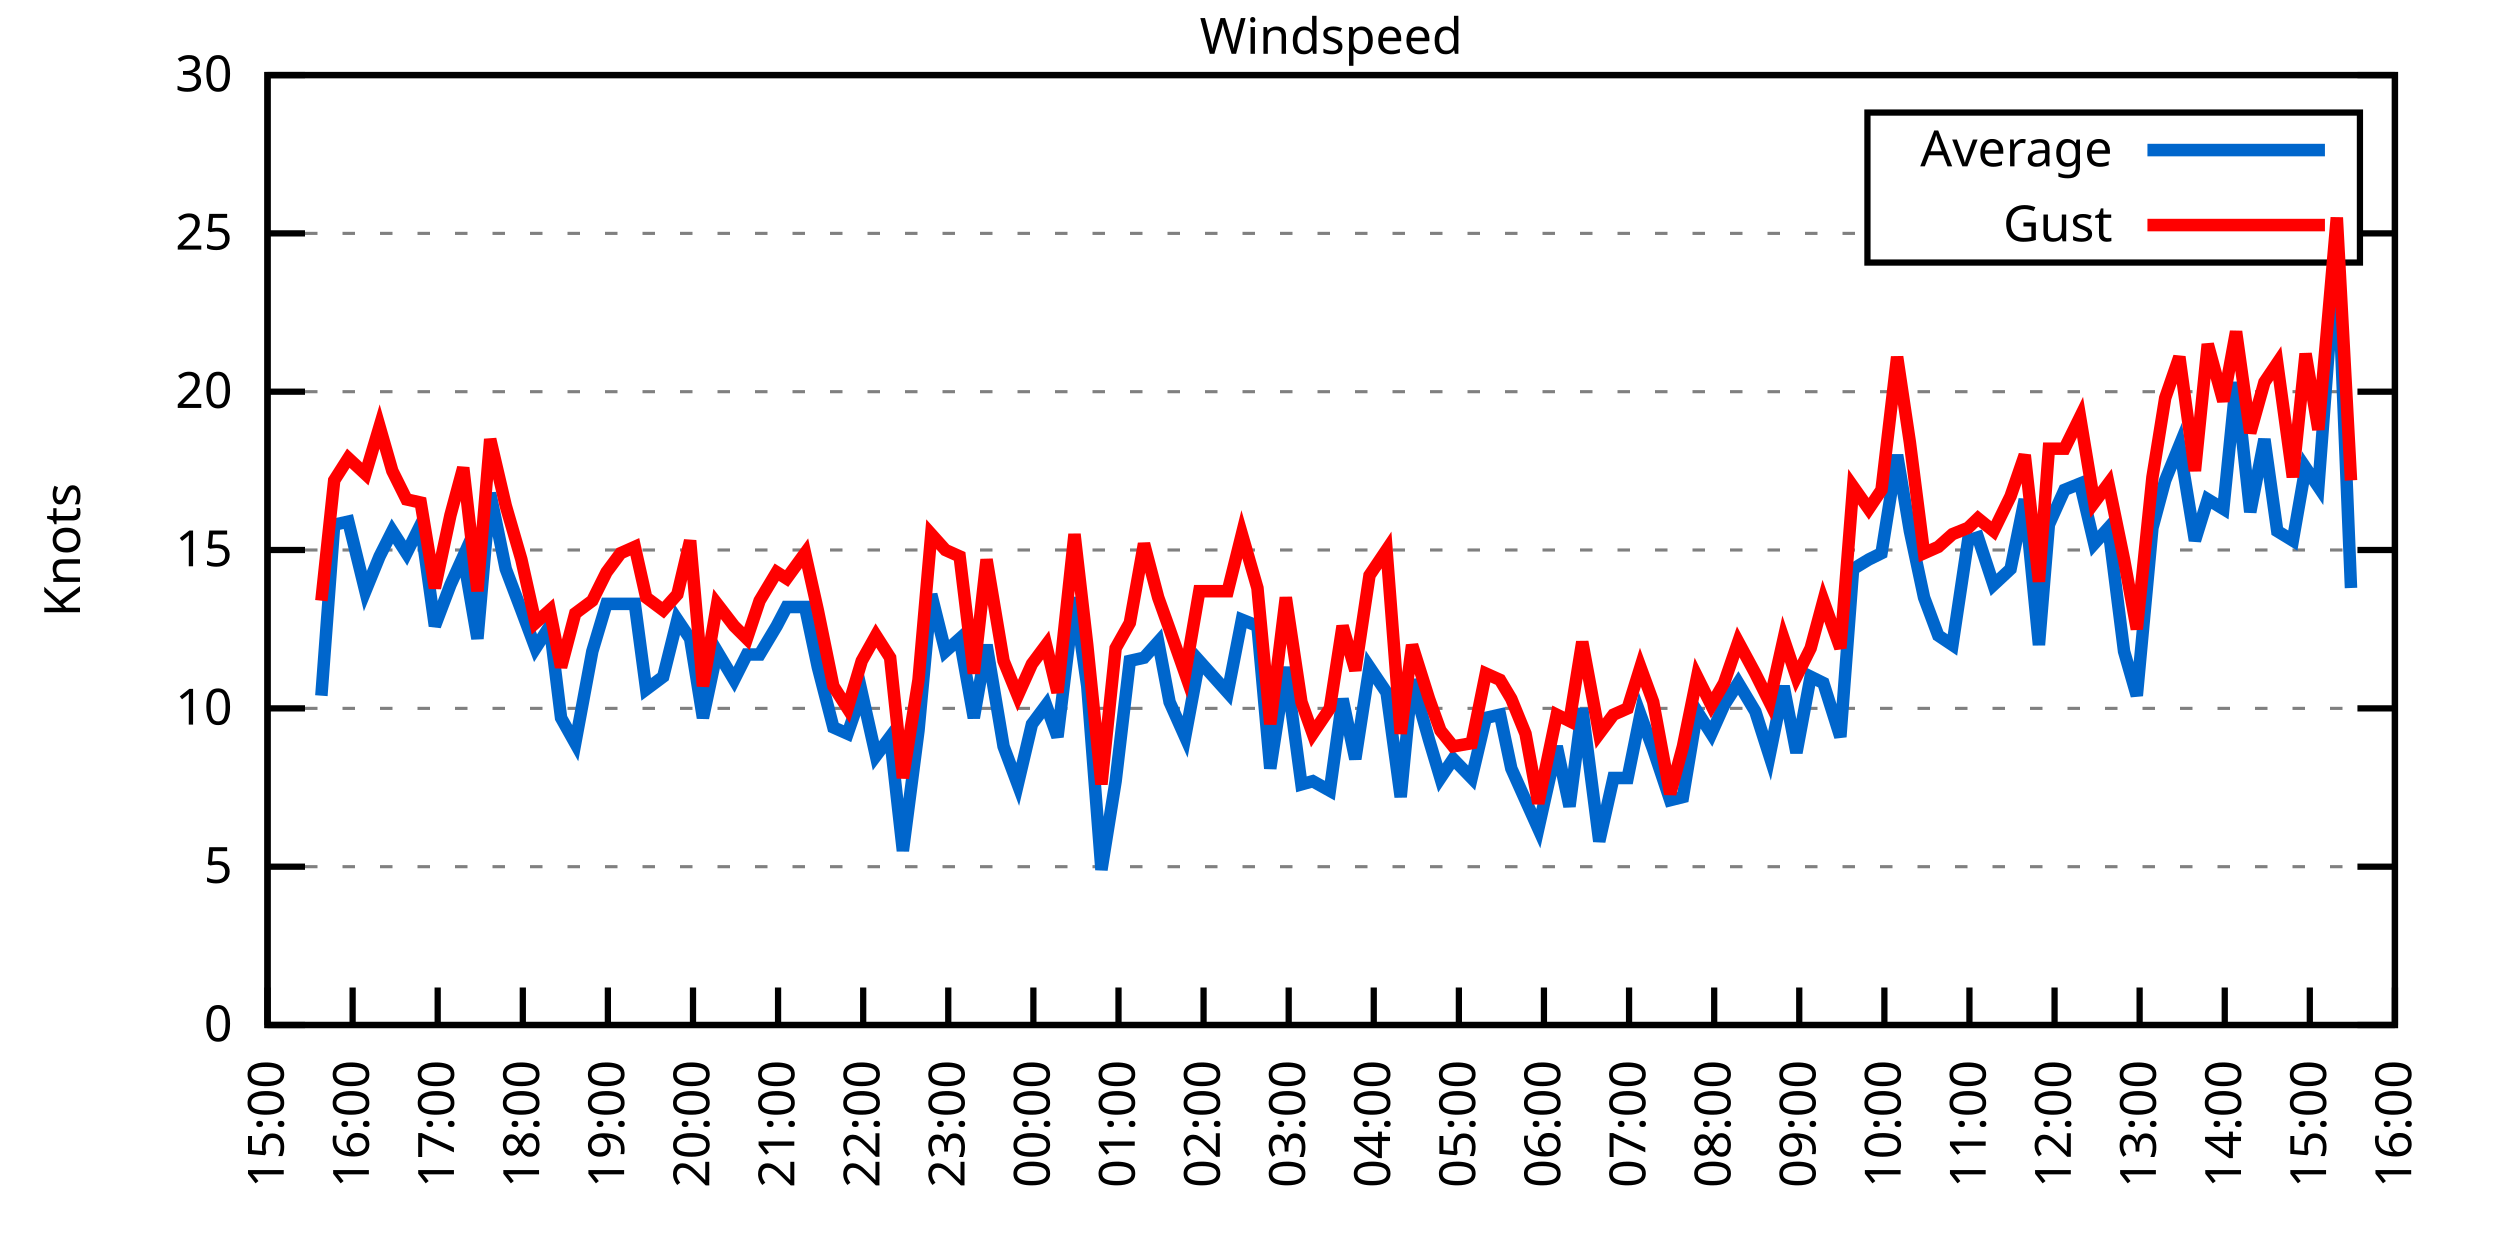
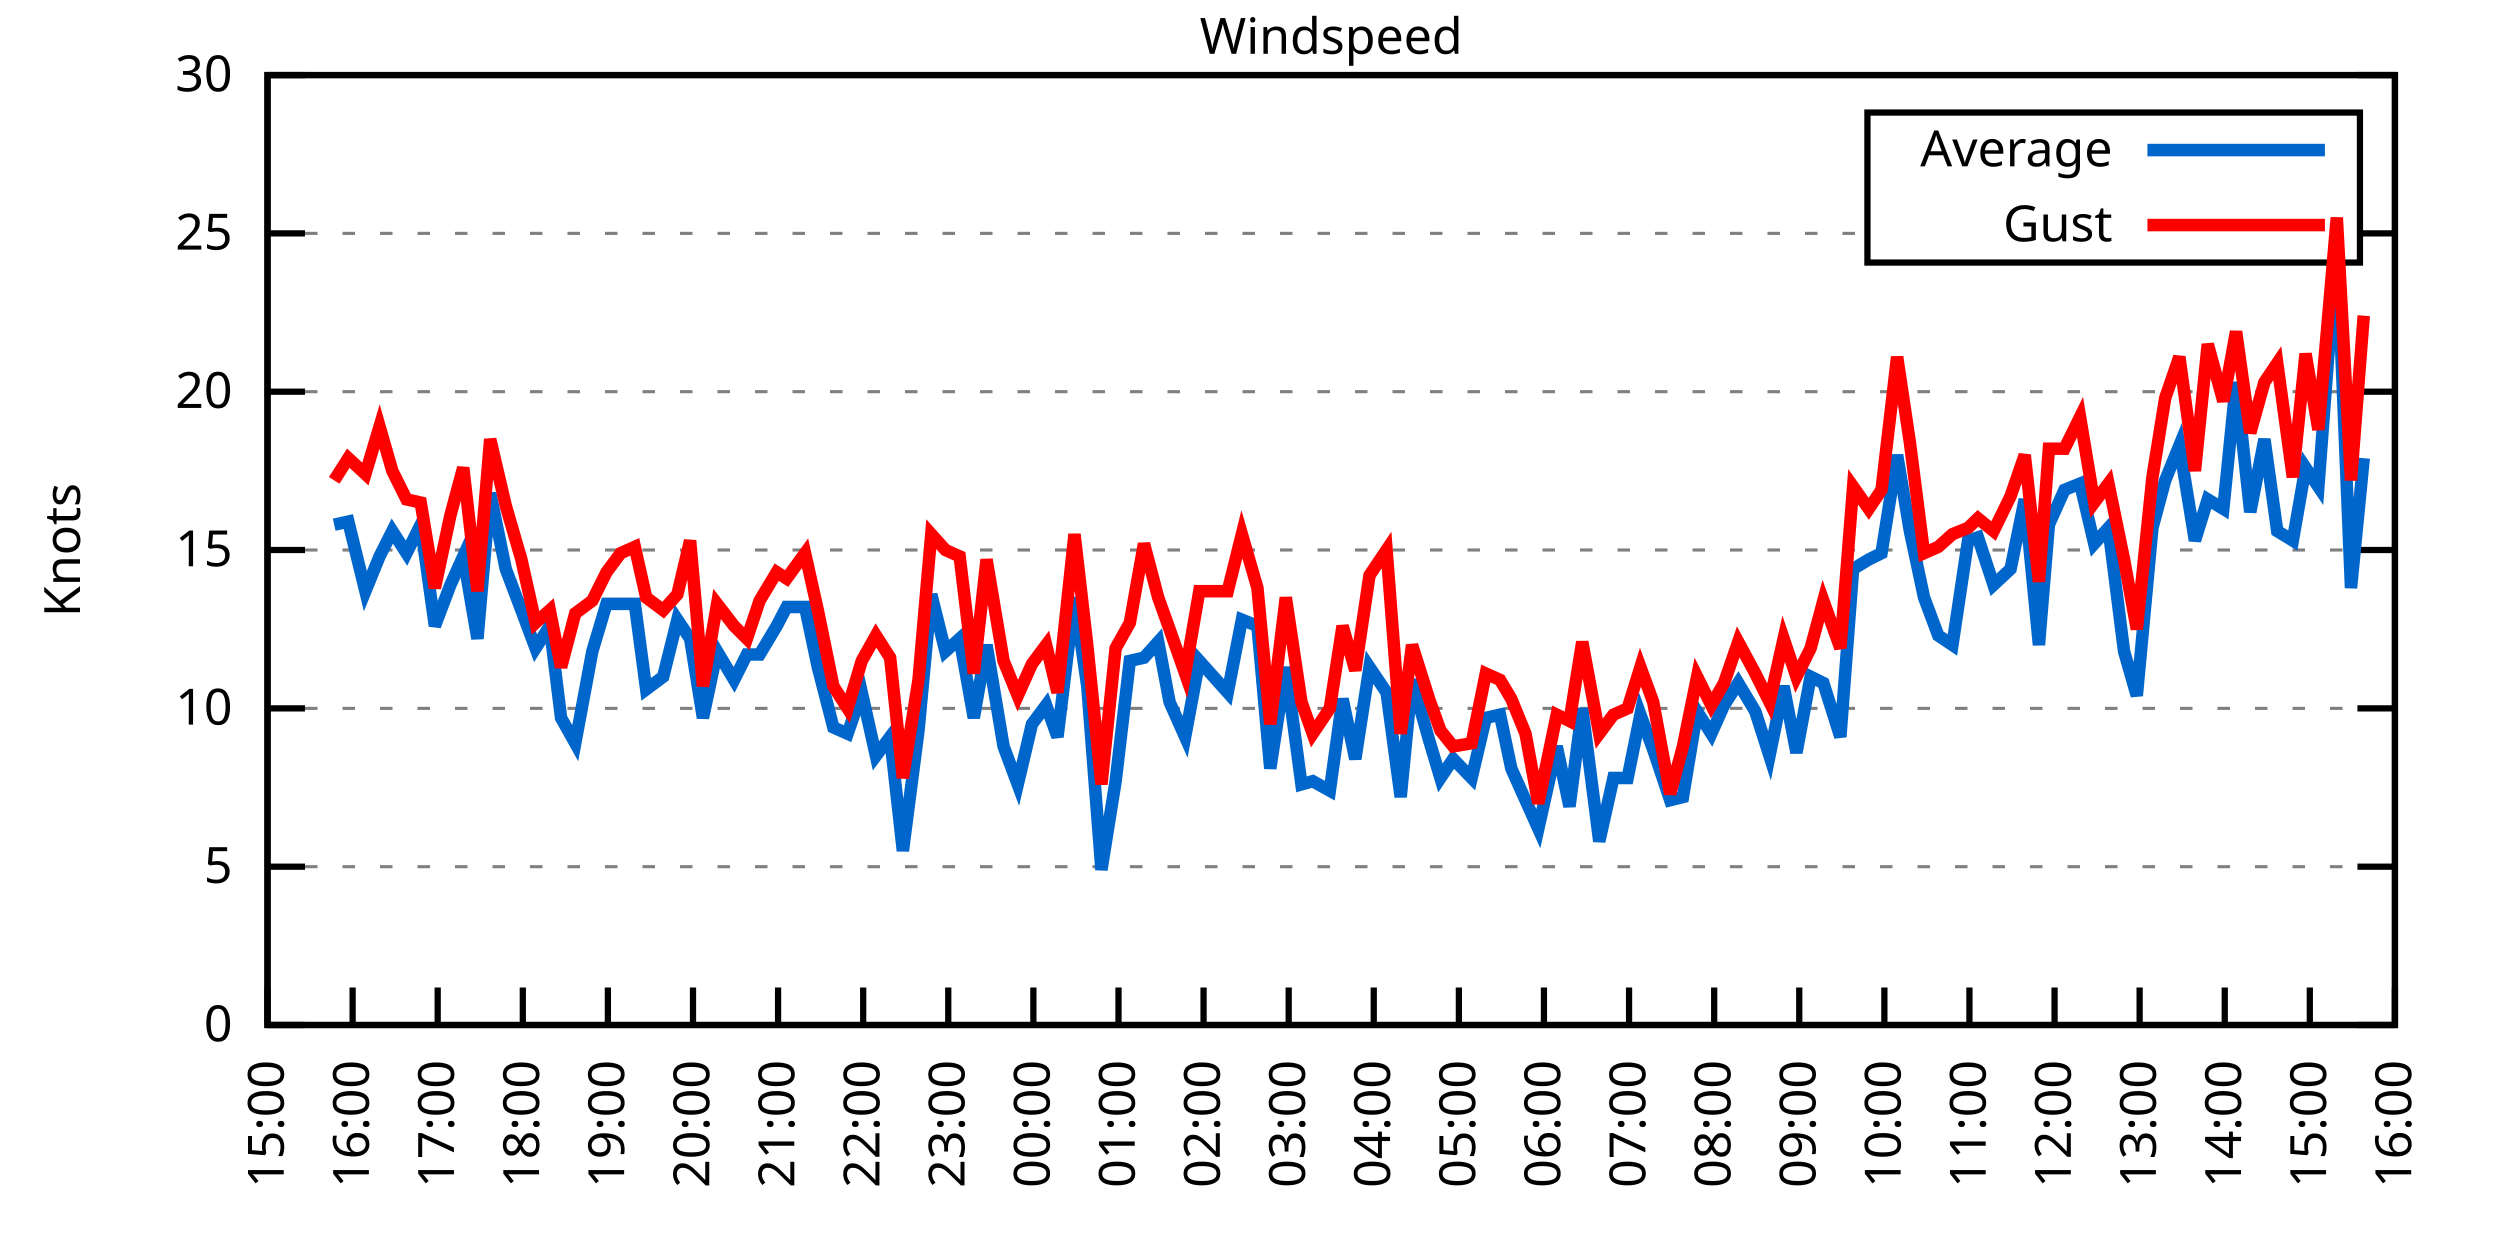
<svg xmlns="http://www.w3.org/2000/svg" xmlns:xlink="http://www.w3.org/1999/xlink" width="400" height="200" viewBox="0 0 400 200">
  <g id="gnuplot_canvas">
    <rect x="0" y="0" width="400" height="200" fill="none" />
    <defs>
      <circle id="gpDot" r="0.5" stroke-width="0.5" stroke="currentColor" />
      <path id="gpPt0" stroke-width="0.333" stroke="currentColor" d="M-1,0 h2 M0,-1 v2" />
      <path id="gpPt1" stroke-width="0.333" stroke="currentColor" d="M-1,-1 L1,1 M1,-1 L-1,1" />
      <path id="gpPt2" stroke-width="0.333" stroke="currentColor" d="M-1,0 L1,0 M0,-1 L0,1 M-1,-1 L1,1 M-1,1 L1,-1" />
      <rect id="gpPt3" stroke-width="0.333" stroke="currentColor" x="-1" y="-1" width="2" height="2" />
      <rect id="gpPt4" stroke-width="0.333" stroke="currentColor" fill="currentColor" x="-1" y="-1" width="2" height="2" />
      <circle id="gpPt5" stroke-width="0.333" stroke="currentColor" cx="0" cy="0" r="1" />
      <use xlink:href="#gpPt5" id="gpPt6" fill="currentColor" stroke="none" />
      <path id="gpPt7" stroke-width="0.333" stroke="currentColor" d="M0,-1.33 L-1.33,0.67 L1.33,0.67 z" />
      <use xlink:href="#gpPt7" id="gpPt8" fill="currentColor" stroke="none" />
      <use xlink:href="#gpPt7" id="gpPt9" stroke="currentColor" transform="rotate(180)" />
      <use xlink:href="#gpPt9" id="gpPt10" fill="currentColor" stroke="none" />
      <use xlink:href="#gpPt3" id="gpPt11" stroke="currentColor" transform="rotate(45)" />
      <use xlink:href="#gpPt11" id="gpPt12" fill="currentColor" stroke="none" />
      <path id="gpPt13" stroke-width="0.333" stroke="currentColor" d="M0,1.330 L1.265,0.411 L0.782,-1.067 L-0.782,-1.076 L-1.265,0.411 z" />
      <use xlink:href="#gpPt13" id="gpPt14" fill="currentColor" stroke="none" />
      <filter id="textbox" filterUnits="objectBoundingBox" x="0" y="0" height="1" width="1">
        <feFlood flood-color="white" flood-opacity="1" result="bgnd" />
        <feComposite in="SourceGraphic" in2="bgnd" operator="atop" />
      </filter>
      <filter id="greybox" filterUnits="objectBoundingBox" x="0" y="0" height="1" width="1">
        <feFlood flood-color="lightgrey" flood-opacity="1" result="grey" />
        <feComposite in="SourceGraphic" in2="grey" operator="atop" />
      </filter>
    </defs>
    <g fill="none" color="white" stroke="currentColor" stroke-width="1.00" stroke-linecap="butt" stroke-linejoin="miter">
</g>
    <g fill="none" color="black" stroke="currentColor" stroke-width="1.00" stroke-linecap="butt" stroke-linejoin="miter">
      <g stroke="none" shape-rendering="crispEdges">
        <polygon fill="rgb(255, 255, 255)" points="42.80,164.00 383.18,164.00 383.18,12.02 42.80,12.02 " />
      </g>
    </g>
    <g fill="none" color="black" stroke="currentColor" stroke-width="1.00" stroke-linecap="butt" stroke-linejoin="miter">
</g>
    <g fill="none" color="black" stroke="black" stroke-width="0.50" stroke-linecap="butt" stroke-linejoin="miter">
</g>
    <g fill="none" color="gray" stroke="currentColor" stroke-width="0.50" stroke-linecap="butt" stroke-linejoin="miter">
      <path stroke="gray" stroke-dasharray="2,4" class="gridline" d="M42.80,164.00 L383.19,164.00  " />
    </g>
    <g fill="none" color="gray" stroke="gray" stroke-width="1.00" stroke-linecap="butt" stroke-linejoin="miter">
</g>
    <g fill="none" color="black" stroke="currentColor" stroke-width="1.00" stroke-linecap="butt" stroke-linejoin="miter">
      <path stroke="black" d="M42.80,164.00 L48.80,164.00 M383.19,164.00 L377.19,164.00  " />
      <g transform="translate(37.20,166.60)" stroke="none" fill="black" font-family="Sans" font-size="8.00" text-anchor="end">
        <text>
          <tspan font-family="Sans"> 0</tspan>
        </text>
      </g>
    </g>
    <g fill="none" color="black" stroke="currentColor" stroke-width="1.00" stroke-linecap="butt" stroke-linejoin="miter">
</g>
    <g fill="none" color="black" stroke="black" stroke-width="0.50" stroke-linecap="butt" stroke-linejoin="miter">
</g>
    <g fill="none" color="gray" stroke="currentColor" stroke-width="0.50" stroke-linecap="butt" stroke-linejoin="miter">
      <path stroke="gray" stroke-dasharray="2,4" class="gridline" d="M42.80,138.67 L383.19,138.67  " />
    </g>
    <g fill="none" color="gray" stroke="gray" stroke-width="1.00" stroke-linecap="butt" stroke-linejoin="miter">
</g>
    <g fill="none" color="black" stroke="currentColor" stroke-width="1.00" stroke-linecap="butt" stroke-linejoin="miter">
      <path stroke="black" d="M42.80,138.67 L48.80,138.67 M383.19,138.67 L377.19,138.67  " />
      <g transform="translate(37.20,141.27)" stroke="none" fill="black" font-family="Sans" font-size="8.00" text-anchor="end">
        <text>
          <tspan font-family="Sans"> 5</tspan>
        </text>
      </g>
    </g>
    <g fill="none" color="black" stroke="currentColor" stroke-width="1.00" stroke-linecap="butt" stroke-linejoin="miter">
</g>
    <g fill="none" color="black" stroke="black" stroke-width="0.50" stroke-linecap="butt" stroke-linejoin="miter">
</g>
    <g fill="none" color="gray" stroke="currentColor" stroke-width="0.50" stroke-linecap="butt" stroke-linejoin="miter">
      <path stroke="gray" stroke-dasharray="2,4" class="gridline" d="M42.80,113.34 L383.19,113.34  " />
    </g>
    <g fill="none" color="gray" stroke="gray" stroke-width="1.00" stroke-linecap="butt" stroke-linejoin="miter">
</g>
    <g fill="none" color="black" stroke="currentColor" stroke-width="1.00" stroke-linecap="butt" stroke-linejoin="miter">
      <path stroke="black" d="M42.80,113.34 L48.80,113.34 M383.19,113.34 L377.19,113.34  " />
      <g transform="translate(37.20,115.94)" stroke="none" fill="black" font-family="Sans" font-size="8.00" text-anchor="end">
        <text>
          <tspan font-family="Sans"> 10</tspan>
        </text>
      </g>
    </g>
    <g fill="none" color="black" stroke="currentColor" stroke-width="1.00" stroke-linecap="butt" stroke-linejoin="miter">
</g>
    <g fill="none" color="black" stroke="black" stroke-width="0.50" stroke-linecap="butt" stroke-linejoin="miter">
</g>
    <g fill="none" color="gray" stroke="currentColor" stroke-width="0.50" stroke-linecap="butt" stroke-linejoin="miter">
      <path stroke="gray" stroke-dasharray="2,4" class="gridline" d="M42.80,88.00 L383.19,88.00  " />
    </g>
    <g fill="none" color="gray" stroke="gray" stroke-width="1.00" stroke-linecap="butt" stroke-linejoin="miter">
</g>
    <g fill="none" color="black" stroke="currentColor" stroke-width="1.00" stroke-linecap="butt" stroke-linejoin="miter">
      <path stroke="black" d="M42.80,88.00 L48.80,88.00 M383.19,88.00 L377.19,88.00  " />
      <g transform="translate(37.20,90.60)" stroke="none" fill="black" font-family="Sans" font-size="8.00" text-anchor="end">
        <text>
          <tspan font-family="Sans"> 15</tspan>
        </text>
      </g>
    </g>
    <g fill="none" color="black" stroke="currentColor" stroke-width="1.00" stroke-linecap="butt" stroke-linejoin="miter">
</g>
    <g fill="none" color="black" stroke="black" stroke-width="0.50" stroke-linecap="butt" stroke-linejoin="miter">
</g>
    <g fill="none" color="gray" stroke="currentColor" stroke-width="0.50" stroke-linecap="butt" stroke-linejoin="miter">
      <path stroke="gray" stroke-dasharray="2,4" class="gridline" d="M42.80,62.67 L383.19,62.67  " />
    </g>
    <g fill="none" color="gray" stroke="gray" stroke-width="1.00" stroke-linecap="butt" stroke-linejoin="miter">
</g>
    <g fill="none" color="black" stroke="currentColor" stroke-width="1.00" stroke-linecap="butt" stroke-linejoin="miter">
      <path stroke="black" d="M42.80,62.67 L48.80,62.67 M383.19,62.67 L377.19,62.67  " />
      <g transform="translate(37.20,65.27)" stroke="none" fill="black" font-family="Sans" font-size="8.00" text-anchor="end">
        <text>
          <tspan font-family="Sans"> 20</tspan>
        </text>
      </g>
    </g>
    <g fill="none" color="black" stroke="currentColor" stroke-width="1.00" stroke-linecap="butt" stroke-linejoin="miter">
</g>
    <g fill="none" color="black" stroke="black" stroke-width="0.50" stroke-linecap="butt" stroke-linejoin="miter">
</g>
    <g fill="none" color="gray" stroke="currentColor" stroke-width="0.50" stroke-linecap="butt" stroke-linejoin="miter">
      <path stroke="gray" stroke-dasharray="2,4" class="gridline" d="M42.80,37.34 L298.79,37.34 M377.59,37.34 L383.19,37.34  " />
    </g>
    <g fill="none" color="gray" stroke="gray" stroke-width="1.00" stroke-linecap="butt" stroke-linejoin="miter">
</g>
    <g fill="none" color="black" stroke="currentColor" stroke-width="1.00" stroke-linecap="butt" stroke-linejoin="miter">
      <path stroke="black" d="M42.80,37.34 L48.80,37.34 M383.19,37.34 L377.19,37.34  " />
      <g transform="translate(37.20,39.94)" stroke="none" fill="black" font-family="Sans" font-size="8.00" text-anchor="end">
        <text>
          <tspan font-family="Sans"> 25</tspan>
        </text>
      </g>
    </g>
    <g fill="none" color="black" stroke="currentColor" stroke-width="1.00" stroke-linecap="butt" stroke-linejoin="miter">
</g>
    <g fill="none" color="black" stroke="black" stroke-width="0.50" stroke-linecap="butt" stroke-linejoin="miter">
</g>
    <g fill="none" color="gray" stroke="currentColor" stroke-width="0.50" stroke-linecap="butt" stroke-linejoin="miter">
      <path stroke="gray" stroke-dasharray="2,4" class="gridline" d="M42.80,12.01 L383.19,12.01  " />
    </g>
    <g fill="none" color="gray" stroke="gray" stroke-width="1.00" stroke-linecap="butt" stroke-linejoin="miter">
</g>
    <g fill="none" color="black" stroke="currentColor" stroke-width="1.00" stroke-linecap="butt" stroke-linejoin="miter">
      <path stroke="black" d="M42.80,12.01 L48.80,12.01 M383.19,12.01 L377.19,12.01  " />
      <g transform="translate(37.20,14.61)" stroke="none" fill="black" font-family="Sans" font-size="8.00" text-anchor="end">
        <text>
          <tspan font-family="Sans"> 30</tspan>
        </text>
      </g>
    </g>
    <g fill="none" color="black" stroke="currentColor" stroke-width="1.00" stroke-linecap="butt" stroke-linejoin="miter">
      <path stroke="black" d="M42.80,164.00 L42.80,158.00  " />
      <g transform="translate(45.40,169.60) rotate(270.00)" stroke="none" fill="black" font-family="Sans" font-size="8.00" text-anchor="end">
        <text>
          <tspan font-family="Sans">15:00</tspan>
        </text>
      </g>
    </g>
    <g fill="none" color="black" stroke="currentColor" stroke-width="1.00" stroke-linecap="butt" stroke-linejoin="miter">
      <path stroke="black" d="M56.42,164.00 L56.42,158.00  " />
      <g transform="translate(59.02,169.60) rotate(270.00)" stroke="none" fill="black" font-family="Sans" font-size="8.00" text-anchor="end">
        <text>
          <tspan font-family="Sans">16:00</tspan>
        </text>
      </g>
    </g>
    <g fill="none" color="black" stroke="currentColor" stroke-width="1.00" stroke-linecap="butt" stroke-linejoin="miter">
      <path stroke="black" d="M70.03,164.00 L70.03,158.00  " />
      <g transform="translate(72.63,169.60) rotate(270.00)" stroke="none" fill="black" font-family="Sans" font-size="8.00" text-anchor="end">
        <text>
          <tspan font-family="Sans">17:00</tspan>
        </text>
      </g>
    </g>
    <g fill="none" color="black" stroke="currentColor" stroke-width="1.00" stroke-linecap="butt" stroke-linejoin="miter">
      <path stroke="black" d="M83.65,164.00 L83.65,158.00  " />
      <g transform="translate(86.25,169.60) rotate(270.00)" stroke="none" fill="black" font-family="Sans" font-size="8.00" text-anchor="end">
        <text>
          <tspan font-family="Sans">18:00</tspan>
        </text>
      </g>
    </g>
    <g fill="none" color="black" stroke="currentColor" stroke-width="1.00" stroke-linecap="butt" stroke-linejoin="miter">
      <path stroke="black" d="M97.26,164.00 L97.26,158.00  " />
      <g transform="translate(99.86,169.60) rotate(270.00)" stroke="none" fill="black" font-family="Sans" font-size="8.00" text-anchor="end">
        <text>
          <tspan font-family="Sans">19:00</tspan>
        </text>
      </g>
    </g>
    <g fill="none" color="black" stroke="currentColor" stroke-width="1.00" stroke-linecap="butt" stroke-linejoin="miter">
      <path stroke="black" d="M110.88,164.00 L110.88,158.00  " />
      <g transform="translate(113.48,169.60) rotate(270.00)" stroke="none" fill="black" font-family="Sans" font-size="8.00" text-anchor="end">
        <text>
          <tspan font-family="Sans">20:00</tspan>
        </text>
      </g>
    </g>
    <g fill="none" color="black" stroke="currentColor" stroke-width="1.00" stroke-linecap="butt" stroke-linejoin="miter">
      <path stroke="black" d="M124.49,164.00 L124.49,158.00  " />
      <g transform="translate(127.09,169.60) rotate(270.00)" stroke="none" fill="black" font-family="Sans" font-size="8.00" text-anchor="end">
        <text>
          <tspan font-family="Sans">21:00</tspan>
        </text>
      </g>
    </g>
    <g fill="none" color="black" stroke="currentColor" stroke-width="1.00" stroke-linecap="butt" stroke-linejoin="miter">
      <path stroke="black" d="M138.11,164.00 L138.11,158.00  " />
      <g transform="translate(140.71,169.60) rotate(270.00)" stroke="none" fill="black" font-family="Sans" font-size="8.00" text-anchor="end">
        <text>
          <tspan font-family="Sans">22:00</tspan>
        </text>
      </g>
    </g>
    <g fill="none" color="black" stroke="currentColor" stroke-width="1.00" stroke-linecap="butt" stroke-linejoin="miter">
      <path stroke="black" d="M151.72,164.00 L151.72,158.00  " />
      <g transform="translate(154.32,169.60) rotate(270.00)" stroke="none" fill="black" font-family="Sans" font-size="8.00" text-anchor="end">
        <text>
          <tspan font-family="Sans">23:00</tspan>
        </text>
      </g>
    </g>
    <g fill="none" color="black" stroke="currentColor" stroke-width="1.00" stroke-linecap="butt" stroke-linejoin="miter">
      <path stroke="black" d="M165.34,164.00 L165.34,158.00  " />
      <g transform="translate(167.94,169.60) rotate(270.00)" stroke="none" fill="black" font-family="Sans" font-size="8.00" text-anchor="end">
        <text>
          <tspan font-family="Sans">00:00</tspan>
        </text>
      </g>
    </g>
    <g fill="none" color="black" stroke="currentColor" stroke-width="1.00" stroke-linecap="butt" stroke-linejoin="miter">
      <path stroke="black" d="M178.96,164.00 L178.96,158.00  " />
      <g transform="translate(181.56,169.60) rotate(270.00)" stroke="none" fill="black" font-family="Sans" font-size="8.00" text-anchor="end">
        <text>
          <tspan font-family="Sans">01:00</tspan>
        </text>
      </g>
    </g>
    <g fill="none" color="black" stroke="currentColor" stroke-width="1.00" stroke-linecap="butt" stroke-linejoin="miter">
      <path stroke="black" d="M192.57,164.00 L192.57,158.00  " />
      <g transform="translate(195.17,169.60) rotate(270.00)" stroke="none" fill="black" font-family="Sans" font-size="8.00" text-anchor="end">
        <text>
          <tspan font-family="Sans">02:00</tspan>
        </text>
      </g>
    </g>
    <g fill="none" color="black" stroke="currentColor" stroke-width="1.00" stroke-linecap="butt" stroke-linejoin="miter">
      <path stroke="black" d="M206.19,164.00 L206.19,158.00  " />
      <g transform="translate(208.79,169.60) rotate(270.00)" stroke="none" fill="black" font-family="Sans" font-size="8.00" text-anchor="end">
        <text>
          <tspan font-family="Sans">03:00</tspan>
        </text>
      </g>
    </g>
    <g fill="none" color="black" stroke="currentColor" stroke-width="1.00" stroke-linecap="butt" stroke-linejoin="miter">
      <path stroke="black" d="M219.80,164.00 L219.80,158.00  " />
      <g transform="translate(222.40,169.60) rotate(270.00)" stroke="none" fill="black" font-family="Sans" font-size="8.00" text-anchor="end">
        <text>
          <tspan font-family="Sans">04:00</tspan>
        </text>
      </g>
    </g>
    <g fill="none" color="black" stroke="currentColor" stroke-width="1.00" stroke-linecap="butt" stroke-linejoin="miter">
      <path stroke="black" d="M233.42,164.00 L233.42,158.00  " />
      <g transform="translate(236.02,169.60) rotate(270.00)" stroke="none" fill="black" font-family="Sans" font-size="8.00" text-anchor="end">
        <text>
          <tspan font-family="Sans">05:00</tspan>
        </text>
      </g>
    </g>
    <g fill="none" color="black" stroke="currentColor" stroke-width="1.00" stroke-linecap="butt" stroke-linejoin="miter">
      <path stroke="black" d="M247.03,164.00 L247.03,158.00  " />
      <g transform="translate(249.63,169.60) rotate(270.00)" stroke="none" fill="black" font-family="Sans" font-size="8.00" text-anchor="end">
        <text>
          <tspan font-family="Sans">06:00</tspan>
        </text>
      </g>
    </g>
    <g fill="none" color="black" stroke="currentColor" stroke-width="1.00" stroke-linecap="butt" stroke-linejoin="miter">
      <path stroke="black" d="M260.65,164.00 L260.65,158.00  " />
      <g transform="translate(263.25,169.60) rotate(270.00)" stroke="none" fill="black" font-family="Sans" font-size="8.00" text-anchor="end">
        <text>
          <tspan font-family="Sans">07:00</tspan>
        </text>
      </g>
    </g>
    <g fill="none" color="black" stroke="currentColor" stroke-width="1.00" stroke-linecap="butt" stroke-linejoin="miter">
      <path stroke="black" d="M274.27,164.00 L274.27,158.00  " />
      <g transform="translate(276.87,169.60) rotate(270.00)" stroke="none" fill="black" font-family="Sans" font-size="8.00" text-anchor="end">
        <text>
          <tspan font-family="Sans">08:00</tspan>
        </text>
      </g>
    </g>
    <g fill="none" color="black" stroke="currentColor" stroke-width="1.00" stroke-linecap="butt" stroke-linejoin="miter">
      <path stroke="black" d="M287.88,164.00 L287.88,158.00  " />
      <g transform="translate(290.48,169.60) rotate(270.00)" stroke="none" fill="black" font-family="Sans" font-size="8.00" text-anchor="end">
        <text>
          <tspan font-family="Sans">09:00</tspan>
        </text>
      </g>
    </g>
    <g fill="none" color="black" stroke="currentColor" stroke-width="1.00" stroke-linecap="butt" stroke-linejoin="miter">
      <path stroke="black" d="M301.50,164.00 L301.50,158.00  " />
      <g transform="translate(304.10,169.60) rotate(270.00)" stroke="none" fill="black" font-family="Sans" font-size="8.00" text-anchor="end">
        <text>
          <tspan font-family="Sans">10:00</tspan>
        </text>
      </g>
    </g>
    <g fill="none" color="black" stroke="currentColor" stroke-width="1.00" stroke-linecap="butt" stroke-linejoin="miter">
      <path stroke="black" d="M315.11,164.00 L315.11,158.00  " />
      <g transform="translate(317.71,169.60) rotate(270.00)" stroke="none" fill="black" font-family="Sans" font-size="8.00" text-anchor="end">
        <text>
          <tspan font-family="Sans">11:00</tspan>
        </text>
      </g>
    </g>
    <g fill="none" color="black" stroke="currentColor" stroke-width="1.00" stroke-linecap="butt" stroke-linejoin="miter">
      <path stroke="black" d="M328.73,164.00 L328.73,158.00  " />
      <g transform="translate(331.33,169.60) rotate(270.00)" stroke="none" fill="black" font-family="Sans" font-size="8.00" text-anchor="end">
        <text>
          <tspan font-family="Sans">12:00</tspan>
        </text>
      </g>
    </g>
    <g fill="none" color="black" stroke="currentColor" stroke-width="1.00" stroke-linecap="butt" stroke-linejoin="miter">
      <path stroke="black" d="M342.34,164.00 L342.34,158.00  " />
      <g transform="translate(344.94,169.60) rotate(270.00)" stroke="none" fill="black" font-family="Sans" font-size="8.00" text-anchor="end">
        <text>
          <tspan font-family="Sans">13:00</tspan>
        </text>
      </g>
    </g>
    <g fill="none" color="black" stroke="currentColor" stroke-width="1.00" stroke-linecap="butt" stroke-linejoin="miter">
      <path stroke="black" d="M355.96,164.00 L355.96,158.00  " />
      <g transform="translate(358.56,169.60) rotate(270.00)" stroke="none" fill="black" font-family="Sans" font-size="8.00" text-anchor="end">
        <text>
          <tspan font-family="Sans">14:00</tspan>
        </text>
      </g>
    </g>
    <g fill="none" color="black" stroke="currentColor" stroke-width="1.00" stroke-linecap="butt" stroke-linejoin="miter">
      <path stroke="black" d="M369.57,164.00 L369.57,158.00  " />
      <g transform="translate(372.17,169.60) rotate(270.00)" stroke="none" fill="black" font-family="Sans" font-size="8.00" text-anchor="end">
        <text>
          <tspan font-family="Sans">15:00</tspan>
        </text>
      </g>
    </g>
    <g fill="none" color="black" stroke="currentColor" stroke-width="1.00" stroke-linecap="butt" stroke-linejoin="miter">
      <path stroke="black" d="M383.19,164.00 L383.19,158.00  " />
      <g transform="translate(385.79,169.60) rotate(270.00)" stroke="none" fill="black" font-family="Sans" font-size="8.00" text-anchor="end">
        <text>
          <tspan font-family="Sans">16:00</tspan>
        </text>
      </g>
    </g>
    <g fill="none" color="black" stroke="currentColor" stroke-width="1.00" stroke-linecap="butt" stroke-linejoin="miter">
</g>
    <g fill="none" color="black" stroke="currentColor" stroke-width="1.00" stroke-linecap="butt" stroke-linejoin="miter">
      <path stroke="black" d="M42.80,12.01 L42.80,164.00 L383.19,164.00 L383.19,12.01 L42.80,12.01 Z  " />
    </g>
    <g fill="none" color="black" stroke="currentColor" stroke-width="1.00" stroke-linecap="butt" stroke-linejoin="miter">
</g>
    <g fill="none" color="black" stroke="currentColor" stroke-width="1.00" stroke-linecap="butt" stroke-linejoin="miter">
      <path stroke="black" d="M298.79,42.01 L298.79,18.01 L377.59,18.01 L377.59,42.01 L298.79,42.01 Z  " />
    </g>
    <g id="Windspeed_plot_1">
      <g fill="none" color="white" stroke="black" stroke-width="2.00" stroke-linecap="butt" stroke-linejoin="miter">
</g>
      <g fill="none" color="black" stroke="currentColor" stroke-width="2.00" stroke-linecap="butt" stroke-linejoin="miter">
        <g transform="translate(337.99,26.61)" stroke="none" fill="black" font-family="Sans" font-size="8.00" text-anchor="end">
          <text>
            <tspan font-family="Sans">Average</tspan>
          </text>
        </g>
      </g>
      <g fill="none" color="black" stroke="currentColor" stroke-width="2.00" stroke-linecap="butt" stroke-linejoin="miter">
-         <path stroke="rgb(  0, 102, 204)" d="M343.59,24.01 L371.99,24.01 M51.42,111.31 L53.47,83.95 L55.73,83.45 L58.46,94.59 L60.73,89.02 L62.77,84.97   L65.04,88.51 L67.31,83.95 L69.58,100.16 L72.07,93.58 L74.12,89.02 L76.39,102.19 L78.43,78.89 L80.92,91.04   L83.42,97.63 L85.69,103.71 L87.96,100.16 L89.77,114.86 L92.04,118.91 L94.77,104.22 L97.04,96.62 L99.30,96.62   L101.57,96.62 L103.39,110.30 L106.11,108.27 L108.38,99.15 L110.42,102.19 L112.47,114.86 L114.74,104.22 L117.46,108.78   L119.50,104.72 L121.54,104.72 L124.27,100.16 L125.86,97.12 L128.81,97.12 L130.85,106.75 L133.34,116.38 L135.61,117.39   L137.88,110.80 L140.15,120.94 L142.42,117.90 L144.46,136.14 L146.96,116.88 L149.00,95.10 L151.27,104.22 L153.54,102.19   L155.81,114.86 L157.85,103.20 L160.57,119.42 L162.84,125.50 L165.11,115.87 L167.38,112.83 L169.20,117.90 L171.92,95.60   L173.96,109.79 L176.23,139.17 L178.50,124.99 L180.77,105.74 L183.04,105.23 L185.31,102.70 L187.13,112.32 L189.62,117.90   L191.89,105.74 L196.43,110.80 L198.70,99.15 L201.19,100.16 L203.24,122.96 L205.73,106.75 L208.23,125.50 L210.04,124.99   L212.77,126.51 L214.81,111.82 L216.85,121.44 L219.12,106.75 L221.85,110.80 L224.11,127.52 L225.93,108.78 L228.65,118.40   L230.47,124.48 L232.51,121.44 L235.46,124.48 L237.73,114.86 L240.00,114.35 L241.81,122.96 L244.08,128.03 L246.13,132.59   L249.08,119.42 L251.12,129.04 L253.16,113.34 L255.88,134.62 L258.15,124.48 L260.42,124.48 L262.47,114.35 L264.51,119.92   L267.23,128.03 L269.27,127.52 L271.54,113.84 L273.81,117.39 L275.85,112.83 L278.12,109.28 L280.85,113.84 L283.12,120.94   L285.38,109.79 L287.43,120.43 L289.70,108.27 L291.74,109.28 L294.46,117.90 L296.50,91.04 L299.00,89.52 L301.04,88.51   L303.54,72.81 L305.58,84.97 L307.85,95.60 L310.12,101.68 L312.39,103.20 L314.89,86.49 L316.47,85.98 L318.97,93.58   L321.69,91.04 L323.96,79.90 L326.23,103.20 L327.82,83.95 L330.32,78.38 L332.81,77.37 L335.08,86.99 L337.35,84.46   L339.85,104.22 L341.89,111.31 L344.39,84.46 L346.43,76.86 L348.70,71.29 L351.19,86.49 L353.24,79.90 L355.73,81.42   L357.77,61.15 L360.04,81.93 L362.31,70.27 L364.36,84.97 L366.85,86.49 L368.89,74.83 L370.94,77.87 L373.89,38.86   L376.16,94.08  " />
+         <path stroke="rgb(  0, 102, 204)" d="M343.59,24.01 L371.99,24.01 M53.47,83.95 L55.73,83.45 L58.46,94.59 L60.73,89.02 L62.77,84.97 L65.04,88.51   L67.31,83.95 L69.58,100.16 L72.07,93.58 L74.12,89.02 L76.39,102.19 L78.43,78.89 L80.92,91.04 L83.42,97.63   L85.69,103.71 L87.96,100.16 L89.77,114.86 L92.04,118.91 L94.77,104.22 L97.04,96.62 L99.30,96.62 L101.57,96.62   L103.39,110.30 L106.11,108.27 L108.38,99.15 L110.42,102.19 L112.47,114.86 L114.74,104.22 L117.46,108.78 L119.50,104.72   L121.54,104.72 L124.27,100.16 L125.86,97.12 L128.81,97.12 L130.85,106.75 L133.34,116.38 L135.61,117.39 L137.88,110.80   L140.15,120.94 L142.42,117.90 L144.46,136.14 L146.96,116.88 L149.00,95.10 L151.27,104.22 L153.54,102.19 L155.81,114.86   L157.85,103.20 L160.57,119.42 L162.84,125.50 L165.11,115.87 L167.38,112.83 L169.20,117.90 L171.92,95.60 L173.96,109.79   L176.23,139.17 L178.50,124.99 L180.77,105.74 L183.04,105.23 L185.31,102.70 L187.13,112.32 L189.62,117.90 L191.89,105.74   L196.43,110.80 L198.70,99.15 L201.19,100.16 L203.24,122.96 L205.73,106.75 L208.23,125.50 L210.04,124.99 L212.77,126.51   L214.81,111.82 L216.85,121.44 L219.12,106.75 L221.85,110.80 L224.11,127.52 L225.93,108.78 L228.65,118.40 L230.47,124.48   L232.51,121.44 L235.46,124.48 L237.73,114.86 L240.00,114.35 L241.81,122.96 L244.08,128.03 L246.13,132.59 L249.08,119.42   L251.12,129.04 L253.16,113.34 L255.88,134.62 L258.15,124.48 L260.42,124.48 L262.47,114.35 L264.51,119.92 L267.23,128.03   L269.27,127.52 L271.54,113.84 L273.81,117.39 L275.85,112.83 L278.12,109.28 L280.85,113.84 L283.12,120.94 L285.38,109.79   L287.43,120.43 L289.70,108.27 L291.74,109.28 L294.46,117.90 L296.50,91.04 L299.00,89.52 L301.04,88.51 L303.54,72.81   L305.58,84.97 L307.85,95.60 L310.12,101.68 L312.39,103.20 L314.89,86.49 L316.47,85.98 L318.97,93.58 L321.69,91.04   L323.96,79.90 L326.23,103.20 L327.82,83.95 L330.32,78.38 L332.81,77.37 L335.08,86.99 L337.35,84.46 L339.85,104.22   L341.89,111.31 L344.39,84.46 L346.43,76.86 L348.70,71.29 L351.19,86.49 L353.24,79.90 L355.73,81.42 L357.77,61.15   L360.04,81.93 L362.31,70.27 L364.36,84.97 L366.85,86.49 L368.89,74.83 L370.94,77.87 L373.89,38.86 L376.16,94.08   L378.20,73.31  " />
      </g>
    </g>
    <g id="Windspeed_plot_2">
      <g fill="none" color="black" stroke="currentColor" stroke-width="2.00" stroke-linecap="butt" stroke-linejoin="miter">
        <g transform="translate(337.99,38.61)" stroke="none" fill="black" font-family="Sans" font-size="8.00" text-anchor="end">
          <text>
            <tspan font-family="Sans">Gust</tspan>
          </text>
        </g>
      </g>
      <g fill="none" color="black" stroke="currentColor" stroke-width="2.00" stroke-linecap="butt" stroke-linejoin="miter">
-         <path stroke="rgb(255,   0,   0)" d="M343.59,36.01 L371.99,36.01 M51.42,96.11 L53.47,76.86 L55.73,73.31 L58.46,75.85 L60.73,68.25 L62.77,75.34   L65.04,79.90 L67.31,80.41 L69.58,94.08 L72.07,82.43 L74.12,74.83 L76.39,94.59 L78.43,70.27 L80.92,80.91   L83.42,89.52 L85.69,99.66 L87.96,97.63 L89.77,106.75 L92.04,98.14 L94.77,96.11 L97.04,91.55 L99.30,88.51   L101.57,87.50 L103.39,95.60 L106.11,97.63 L108.38,95.10 L110.42,86.49 L112.47,109.79 L114.74,96.62 L117.46,100.16   L119.50,102.19 L121.54,96.11 L124.27,91.55 L125.86,92.56 L128.81,88.51 L130.85,97.63 L133.34,109.79 L135.61,113.34   L137.88,105.74 L140.15,101.68 L142.42,105.23 L144.46,124.48 L146.96,108.78 L149.00,85.47 L151.27,88.00 L153.54,89.02   L155.81,107.76 L157.85,89.52 L160.57,105.74 L162.84,111.31 L165.11,106.24 L167.38,103.20 L169.20,110.80 L171.92,85.47   L173.96,103.20 L176.23,125.50 L178.50,103.71 L180.77,99.66 L183.04,86.99 L185.31,95.60 L187.13,100.67 L189.62,107.76   L191.89,94.59 L196.43,94.59 L198.70,85.47 L201.19,94.08 L203.24,115.87 L205.73,95.60 L208.23,112.32 L210.04,117.39   L212.77,113.34 L214.81,100.16 L216.85,107.26 L219.12,92.06 L221.85,88.00 L224.11,117.39 L225.93,103.20 L228.65,111.82   L230.47,116.88 L232.51,119.42 L235.46,118.91 L237.73,107.76 L240.00,108.78 L241.81,111.82 L244.08,117.39 L246.13,128.54   L249.08,114.35 L251.12,115.36 L253.16,102.70 L255.88,117.39 L258.15,114.35 L260.42,113.34 L262.47,106.75 L264.51,112.32   L267.23,127.02 L269.27,119.42 L271.54,108.27 L273.81,112.83 L275.85,109.28 L278.12,102.70 L280.85,107.76 L283.12,112.32   L285.38,102.19 L287.43,108.27 L289.70,103.71 L291.74,96.11 L294.46,103.71 L296.50,77.87 L299.00,81.42 L301.04,78.38   L303.54,57.10 L305.58,70.78 L307.85,88.51 L310.12,87.50 L312.39,85.47 L314.89,84.46 L316.47,82.94 L318.97,84.97   L321.69,79.39 L323.96,72.81 L326.23,93.07 L327.82,71.79 L330.32,71.79 L332.81,66.73 L335.08,80.41 L337.35,77.37   L339.85,89.52 L341.89,100.67 L344.39,76.35 L346.43,63.69 L348.70,57.10 L351.19,75.34 L353.24,55.07 L355.73,64.19   L357.77,53.05 L360.04,69.26 L362.31,61.15 L364.36,58.11 L366.85,76.35 L368.89,56.59 L370.94,68.75 L373.89,34.81   L376.16,76.86  " />
+         <path stroke="rgb(255,   0,   0)" d="M343.59,36.01 L371.99,36.01 M53.47,76.86 L55.73,73.31 L58.46,75.85 L60.73,68.25 L62.77,75.34 L65.04,79.90   L67.31,80.41 L69.58,94.08 L72.07,82.43 L74.12,74.83 L76.39,94.59 L78.43,70.27 L80.92,80.91 L83.42,89.52   L85.69,99.66 L87.96,97.63 L89.77,106.75 L92.04,98.14 L94.77,96.11 L97.04,91.55 L99.30,88.51 L101.57,87.50   L103.39,95.60 L106.11,97.63 L108.38,95.10 L110.42,86.49 L112.47,109.79 L114.74,96.62 L117.46,100.16 L119.50,102.19   L121.54,96.11 L124.27,91.55 L125.86,92.56 L128.81,88.51 L130.85,97.63 L133.34,109.79 L135.61,113.34 L137.88,105.74   L140.15,101.68 L142.42,105.23 L144.46,124.48 L146.96,108.78 L149.00,85.47 L151.27,88.00 L153.54,89.02 L155.81,107.76   L157.85,89.52 L160.57,105.74 L162.84,111.31 L165.11,106.24 L167.38,103.20 L169.20,110.80 L171.92,85.47 L173.96,103.20   L176.23,125.50 L178.50,103.71 L180.77,99.66 L183.04,86.99 L185.31,95.60 L187.13,100.67 L189.62,107.76 L191.89,94.59   L196.43,94.59 L198.70,85.47 L201.19,94.08 L203.24,115.87 L205.73,95.60 L208.23,112.32 L210.04,117.39 L212.77,113.34   L214.81,100.16 L216.85,107.26 L219.12,92.06 L221.85,88.00 L224.11,117.39 L225.93,103.20 L228.65,111.82 L230.47,116.88   L232.51,119.42 L235.46,118.91 L237.73,107.76 L240.00,108.78 L241.81,111.82 L244.08,117.39 L246.13,128.54 L249.08,114.35   L251.12,115.36 L253.16,102.70 L255.88,117.39 L258.15,114.35 L260.42,113.34 L262.47,106.75 L264.51,112.32 L267.23,127.02   L269.27,119.42 L271.54,108.27 L273.81,112.83 L275.85,109.28 L278.12,102.70 L280.85,107.76 L283.12,112.32 L285.38,102.19   L287.43,108.27 L289.70,103.71 L291.74,96.11 L294.46,103.71 L296.50,77.87 L299.00,81.42 L301.04,78.38 L303.54,57.10   L305.58,70.78 L307.85,88.51 L310.12,87.50 L312.39,85.47 L314.89,84.46 L316.47,82.94 L318.97,84.97 L321.69,79.39   L323.96,72.81 L326.23,93.07 L327.82,71.79 L330.32,71.79 L332.81,66.73 L335.08,80.41 L337.35,77.37 L339.85,89.52   L341.89,100.67 L344.39,76.35 L346.43,63.69 L348.70,57.10 L351.19,75.34 L353.24,55.07 L355.73,64.19 L357.77,53.05   L360.04,69.26 L362.31,61.15 L364.36,58.11 L366.85,76.35 L368.89,56.59 L370.94,68.75 L373.89,34.81 L376.16,76.86   L378.20,50.51  " />
      </g>
    </g>
    <g fill="none" color="black" stroke="currentColor" stroke-width="2.00" stroke-linecap="butt" stroke-linejoin="miter">
</g>
    <g fill="none" color="black" stroke="black" stroke-width="1.00" stroke-linecap="butt" stroke-linejoin="miter">
</g>
    <g fill="none" color="black" stroke="currentColor" stroke-width="1.00" stroke-linecap="butt" stroke-linejoin="miter">
      <path stroke="black" d="M42.80,12.01 L42.80,164.00 L383.19,164.00 L383.19,12.01 L42.80,12.01 Z  " />
      <g transform="translate(12.80,88.01) rotate(270.00)" stroke="none" fill="black" font-family="Sans" font-size="8.00" text-anchor="middle">
        <text>
          <tspan font-family="Sans">Knots</tspan>
        </text>
      </g>
    </g>
    <g fill="none" color="black" stroke="currentColor" stroke-width="1.00" stroke-linecap="butt" stroke-linejoin="miter">
</g>
    <g fill="none" color="black" stroke="currentColor" stroke-width="1.00" stroke-linecap="butt" stroke-linejoin="miter">
      <g transform="translate(212.99,8.61)" stroke="none" fill="black" font-family="Sans" font-size="8.00" text-anchor="middle">
        <text>
          <tspan font-family="Sans">Windspeed</tspan>
        </text>
      </g>
    </g>
    <g fill="none" color="black" stroke="currentColor" stroke-width="1.00" stroke-linecap="butt" stroke-linejoin="miter">
</g>
  </g>
</svg>
